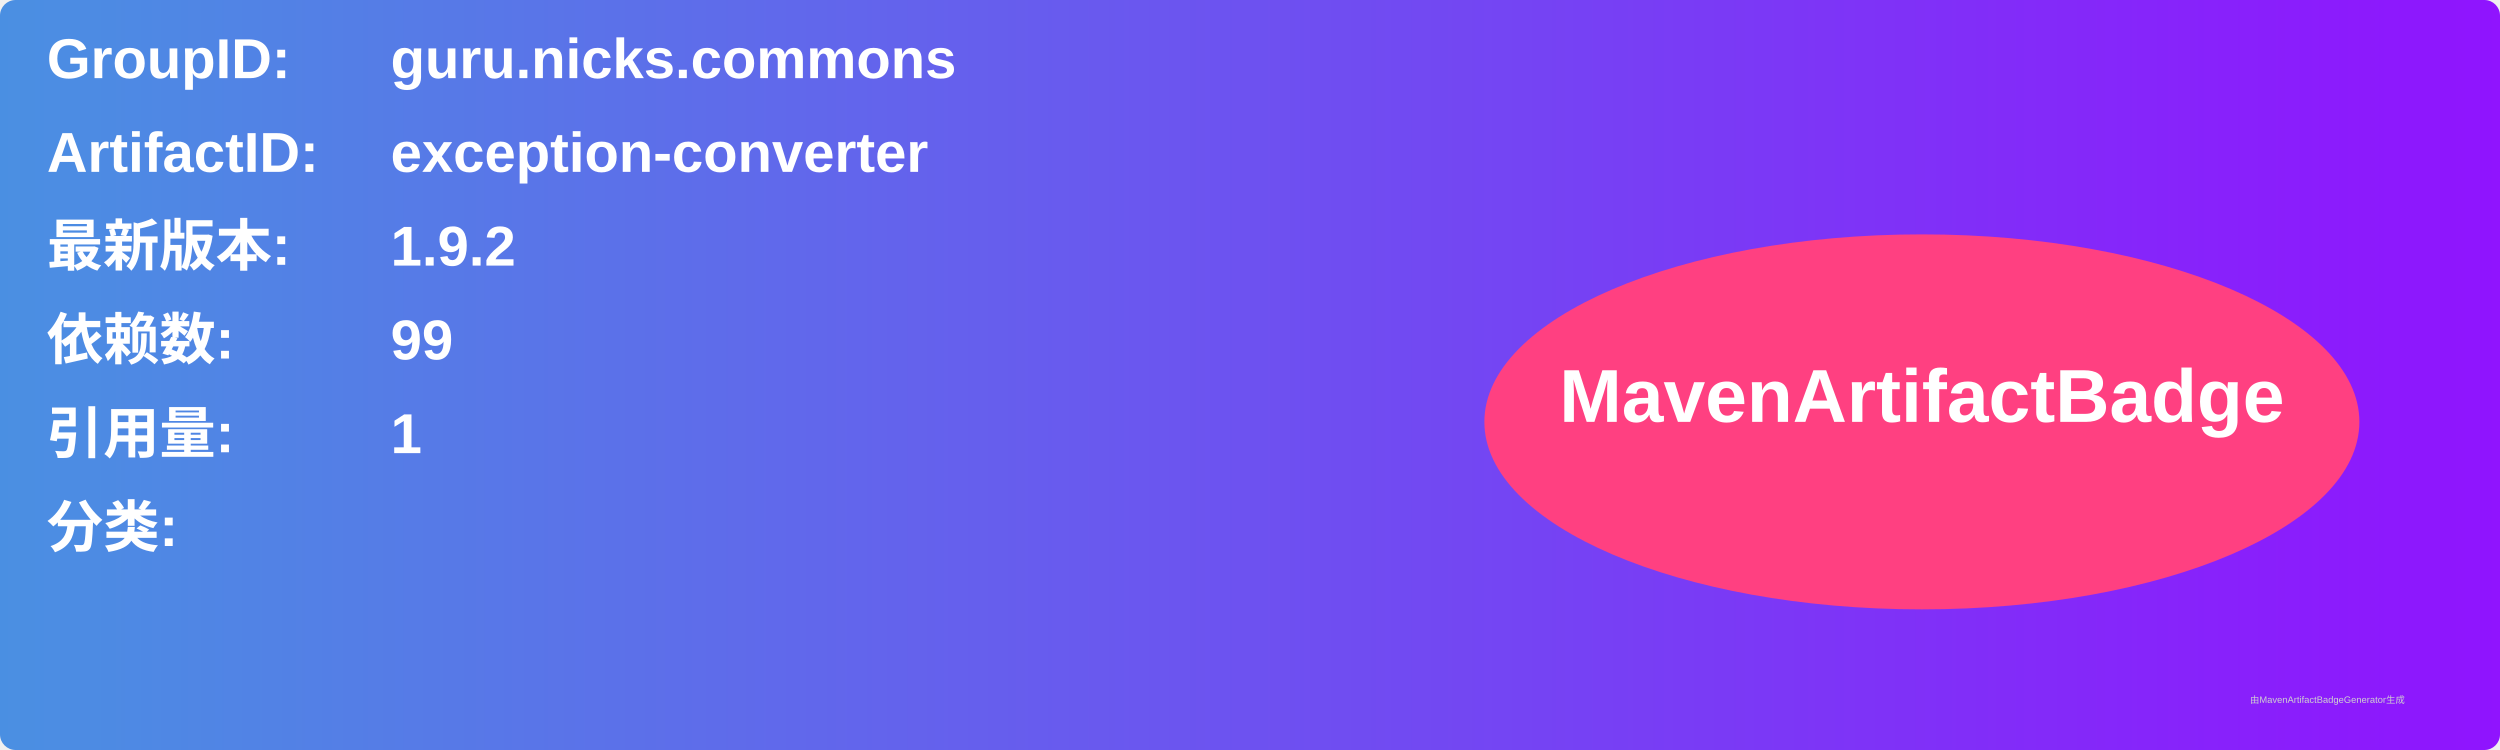
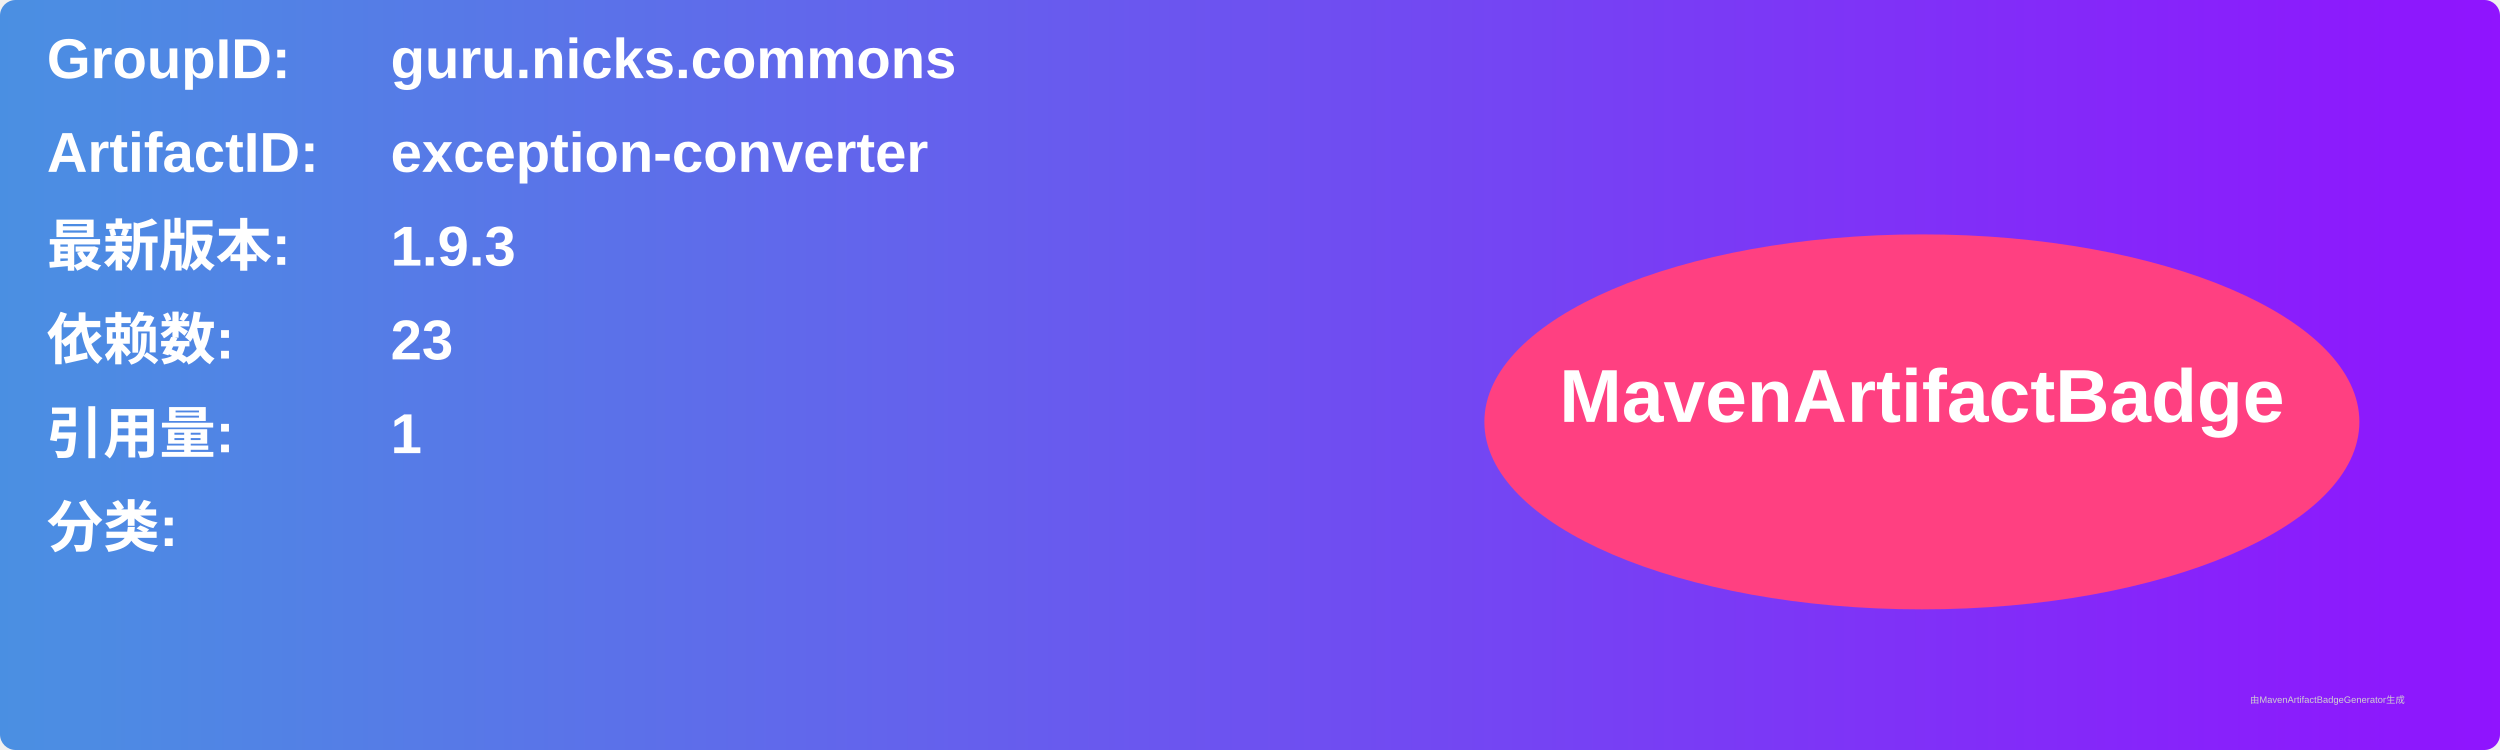
<svg xmlns="http://www.w3.org/2000/svg" width="800" height="240" viewBox="0 0 800 240">
  <linearGradient id="grad" x1="0%" y1="0%" x2="100%" y2="0%">
    <stop offset="0%" stop-color="#4a90e2" />
    <stop offset="100%" stop-color="#9013fe" />
  </linearGradient>
  <rect width="100%" height="100%" rx="5" ry="5" fill="url(#grad)" />
  <g transform="translate(15, 15)">
    <text x="0" y="10" font-family="Arial" font-size="18" fill="white" font-weight="bold" width="260">GroupID:</text>
    <text x="110" y="10" font-family="Arial" font-size="18" fill="white" font-weight="bold" width="460">guru.nicks.commons</text>
    <text x="0" y="40" font-family="Arial" font-size="18" fill="white" font-weight="bold" width="260">ArtifactID:</text>
    <text x="110" y="40" font-family="Arial" font-size="18" fill="white" font-weight="bold" width="460">exception-converter</text>
    <text x="0" y="70" font-family="Arial" font-size="18" fill="white" font-weight="bold">最新版本:</text>
    <text x="110" y="70" font-family="Arial" font-size="18" fill="white" font-weight="bold">
-       <tspan font-weight="bold">1.9.2</tspan>
+       <tspan font-weight="bold">1.9.3</tspan>
    </text>
    <text x="0" y="100" font-family="Arial" font-size="18" fill="white" font-weight="bold">依赖数: </text>
    <text x="110" y="100" font-family="Arial" font-size="18" fill="white">
-       <tspan font-weight="bold">99</tspan>
+       <tspan font-weight="bold">23</tspan>
    </text>
    <text x="0" y="130" font-family="Arial" font-size="18" fill="white" font-weight="bold">引用量: </text>
    <text x="110" y="130" font-family="Arial" font-size="18" fill="white">
      <tspan font-weight="bold">1</tspan>
    </text>
    <text x="0" y="160" font-family="Arial" font-size="18" fill="white" font-weight="bold">分类:</text>
    <text x="10" y="190" font-family="Arial" font-size="10" fill="white">
      <tspan font-weight="bold" />
    </text>
    <ellipse cx="600" cy="120" rx="140" ry="60" fill="#ff4081" />
    <text x="600" y="120" text-anchor="middle" font-family="Arial" font-size="24" fill="white" font-weight="bold">MavenArtifactBadge</text>
  </g>
  <text x="720" y="225" font-family="Arial" font-size="3" fill="#d0d0d0">由MavenArtifactBadgeGenerator生成</text>
</svg>
